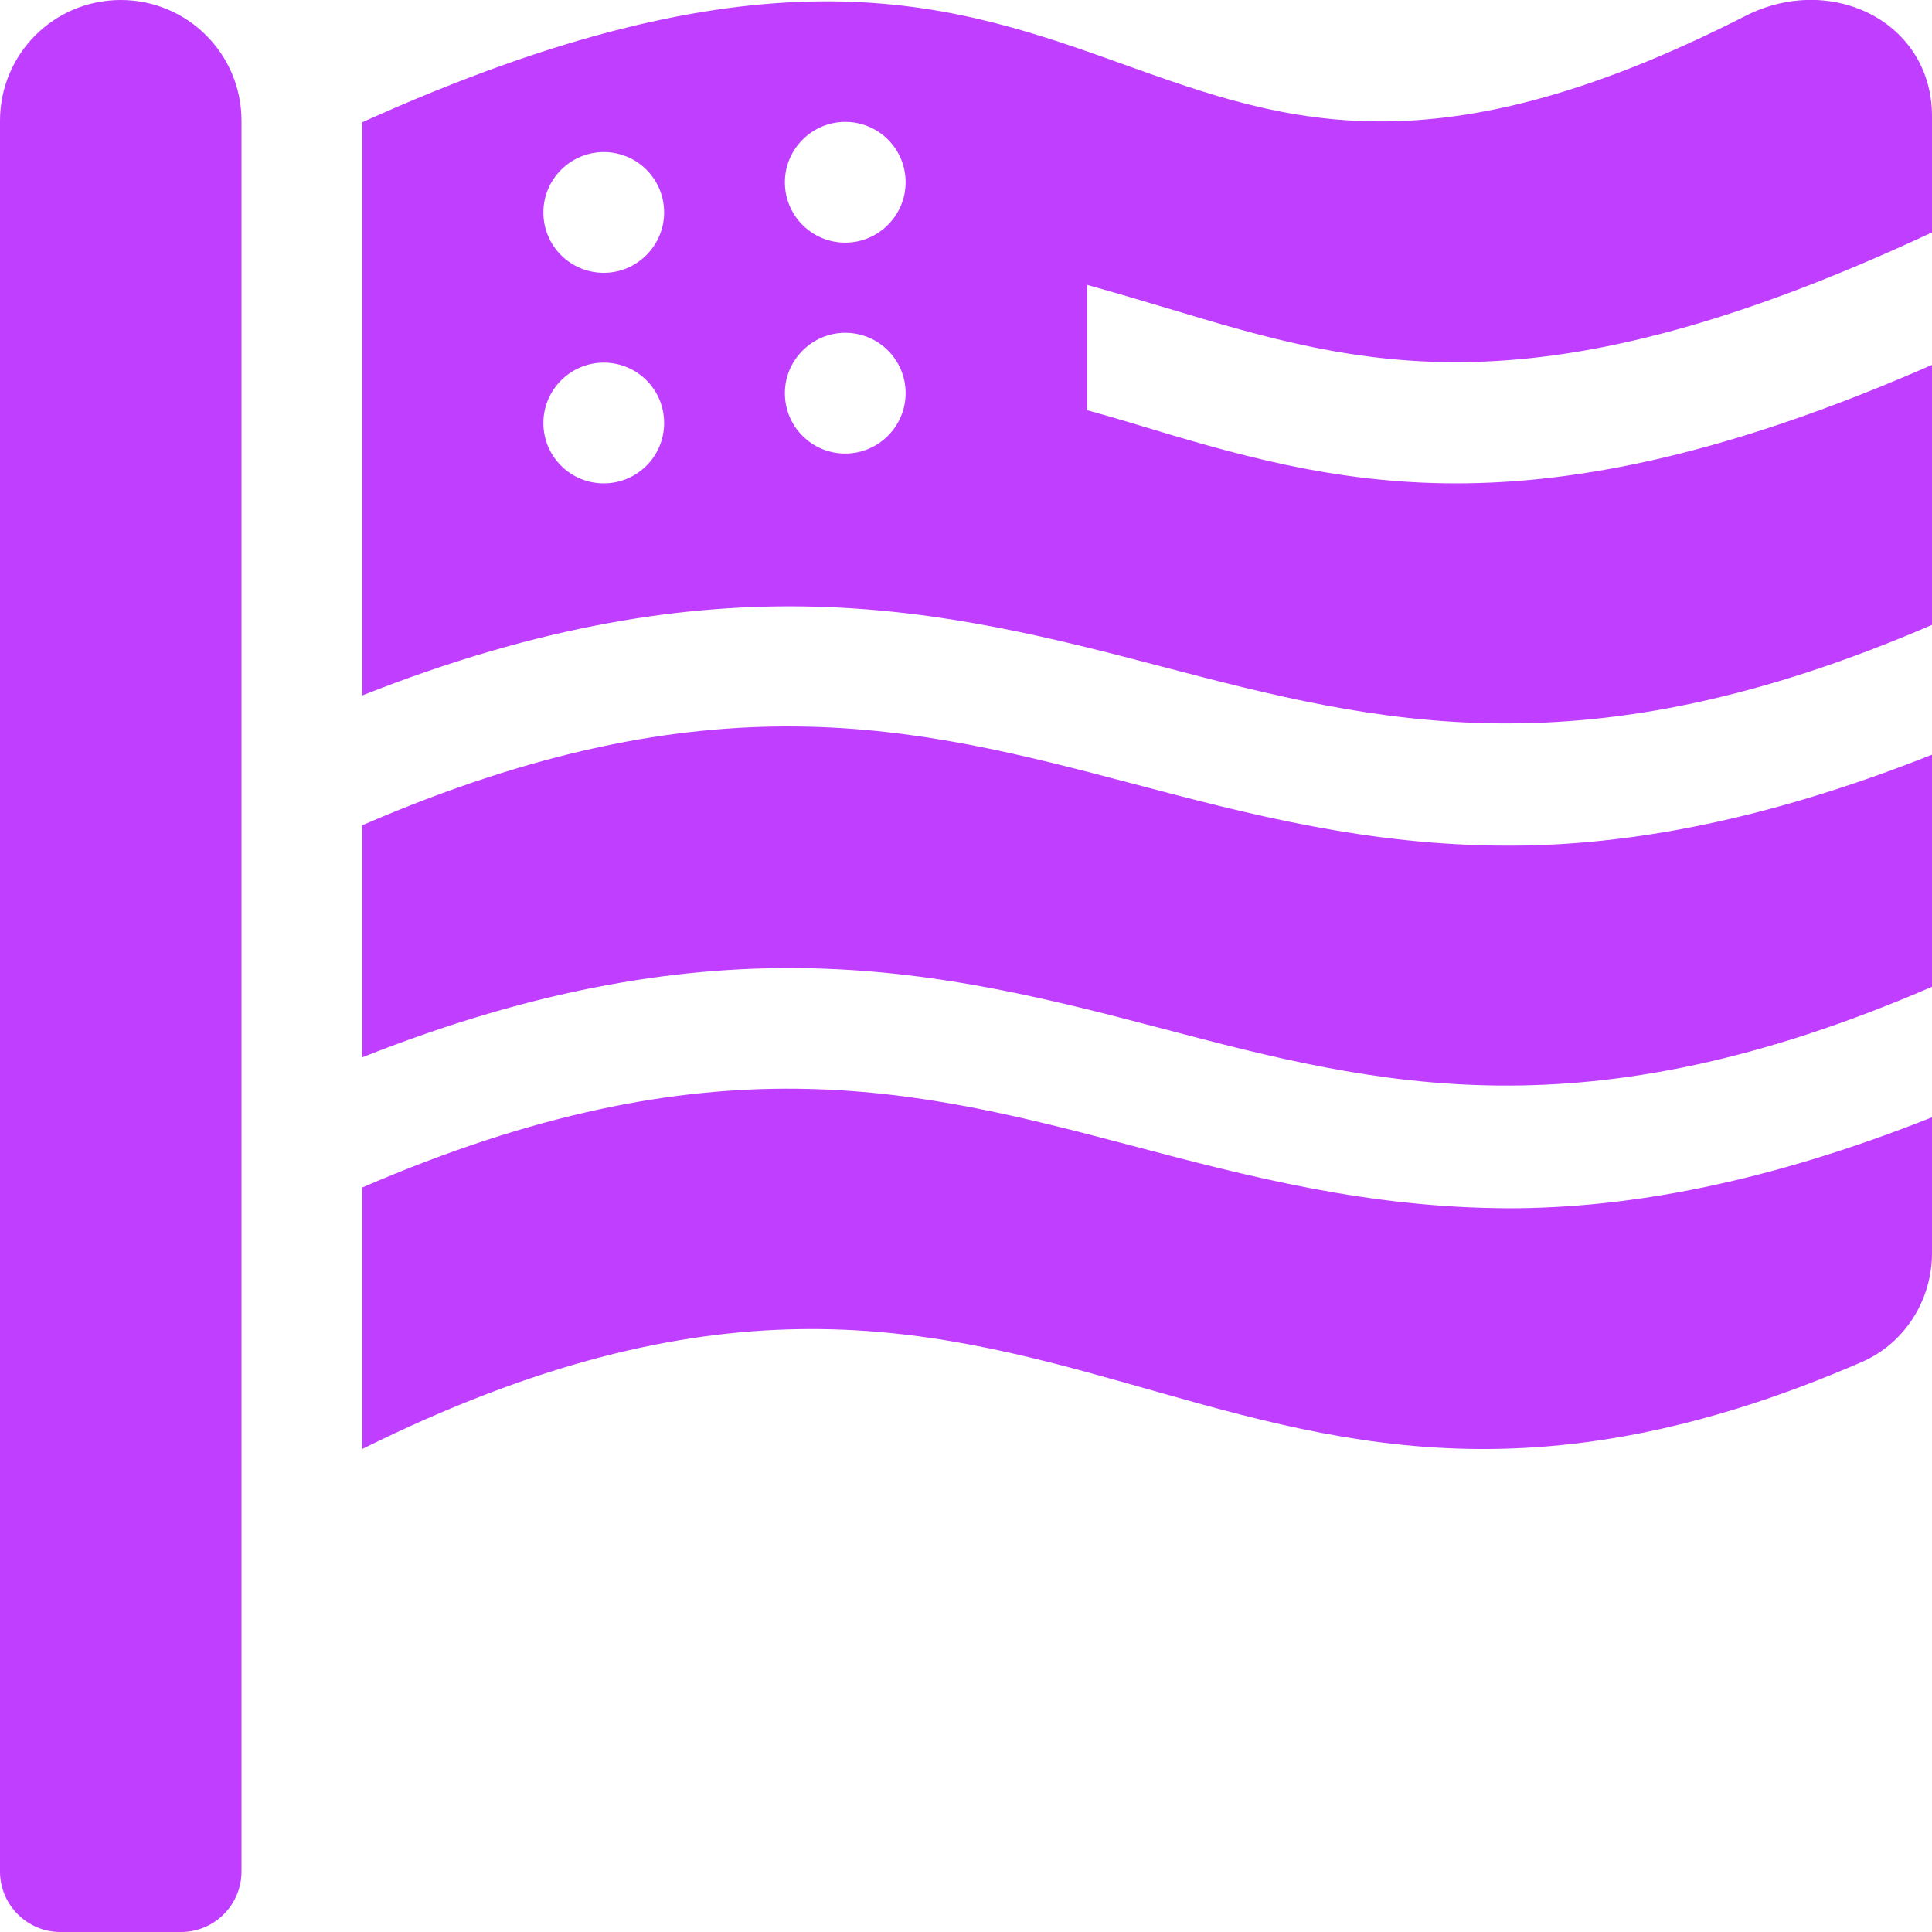
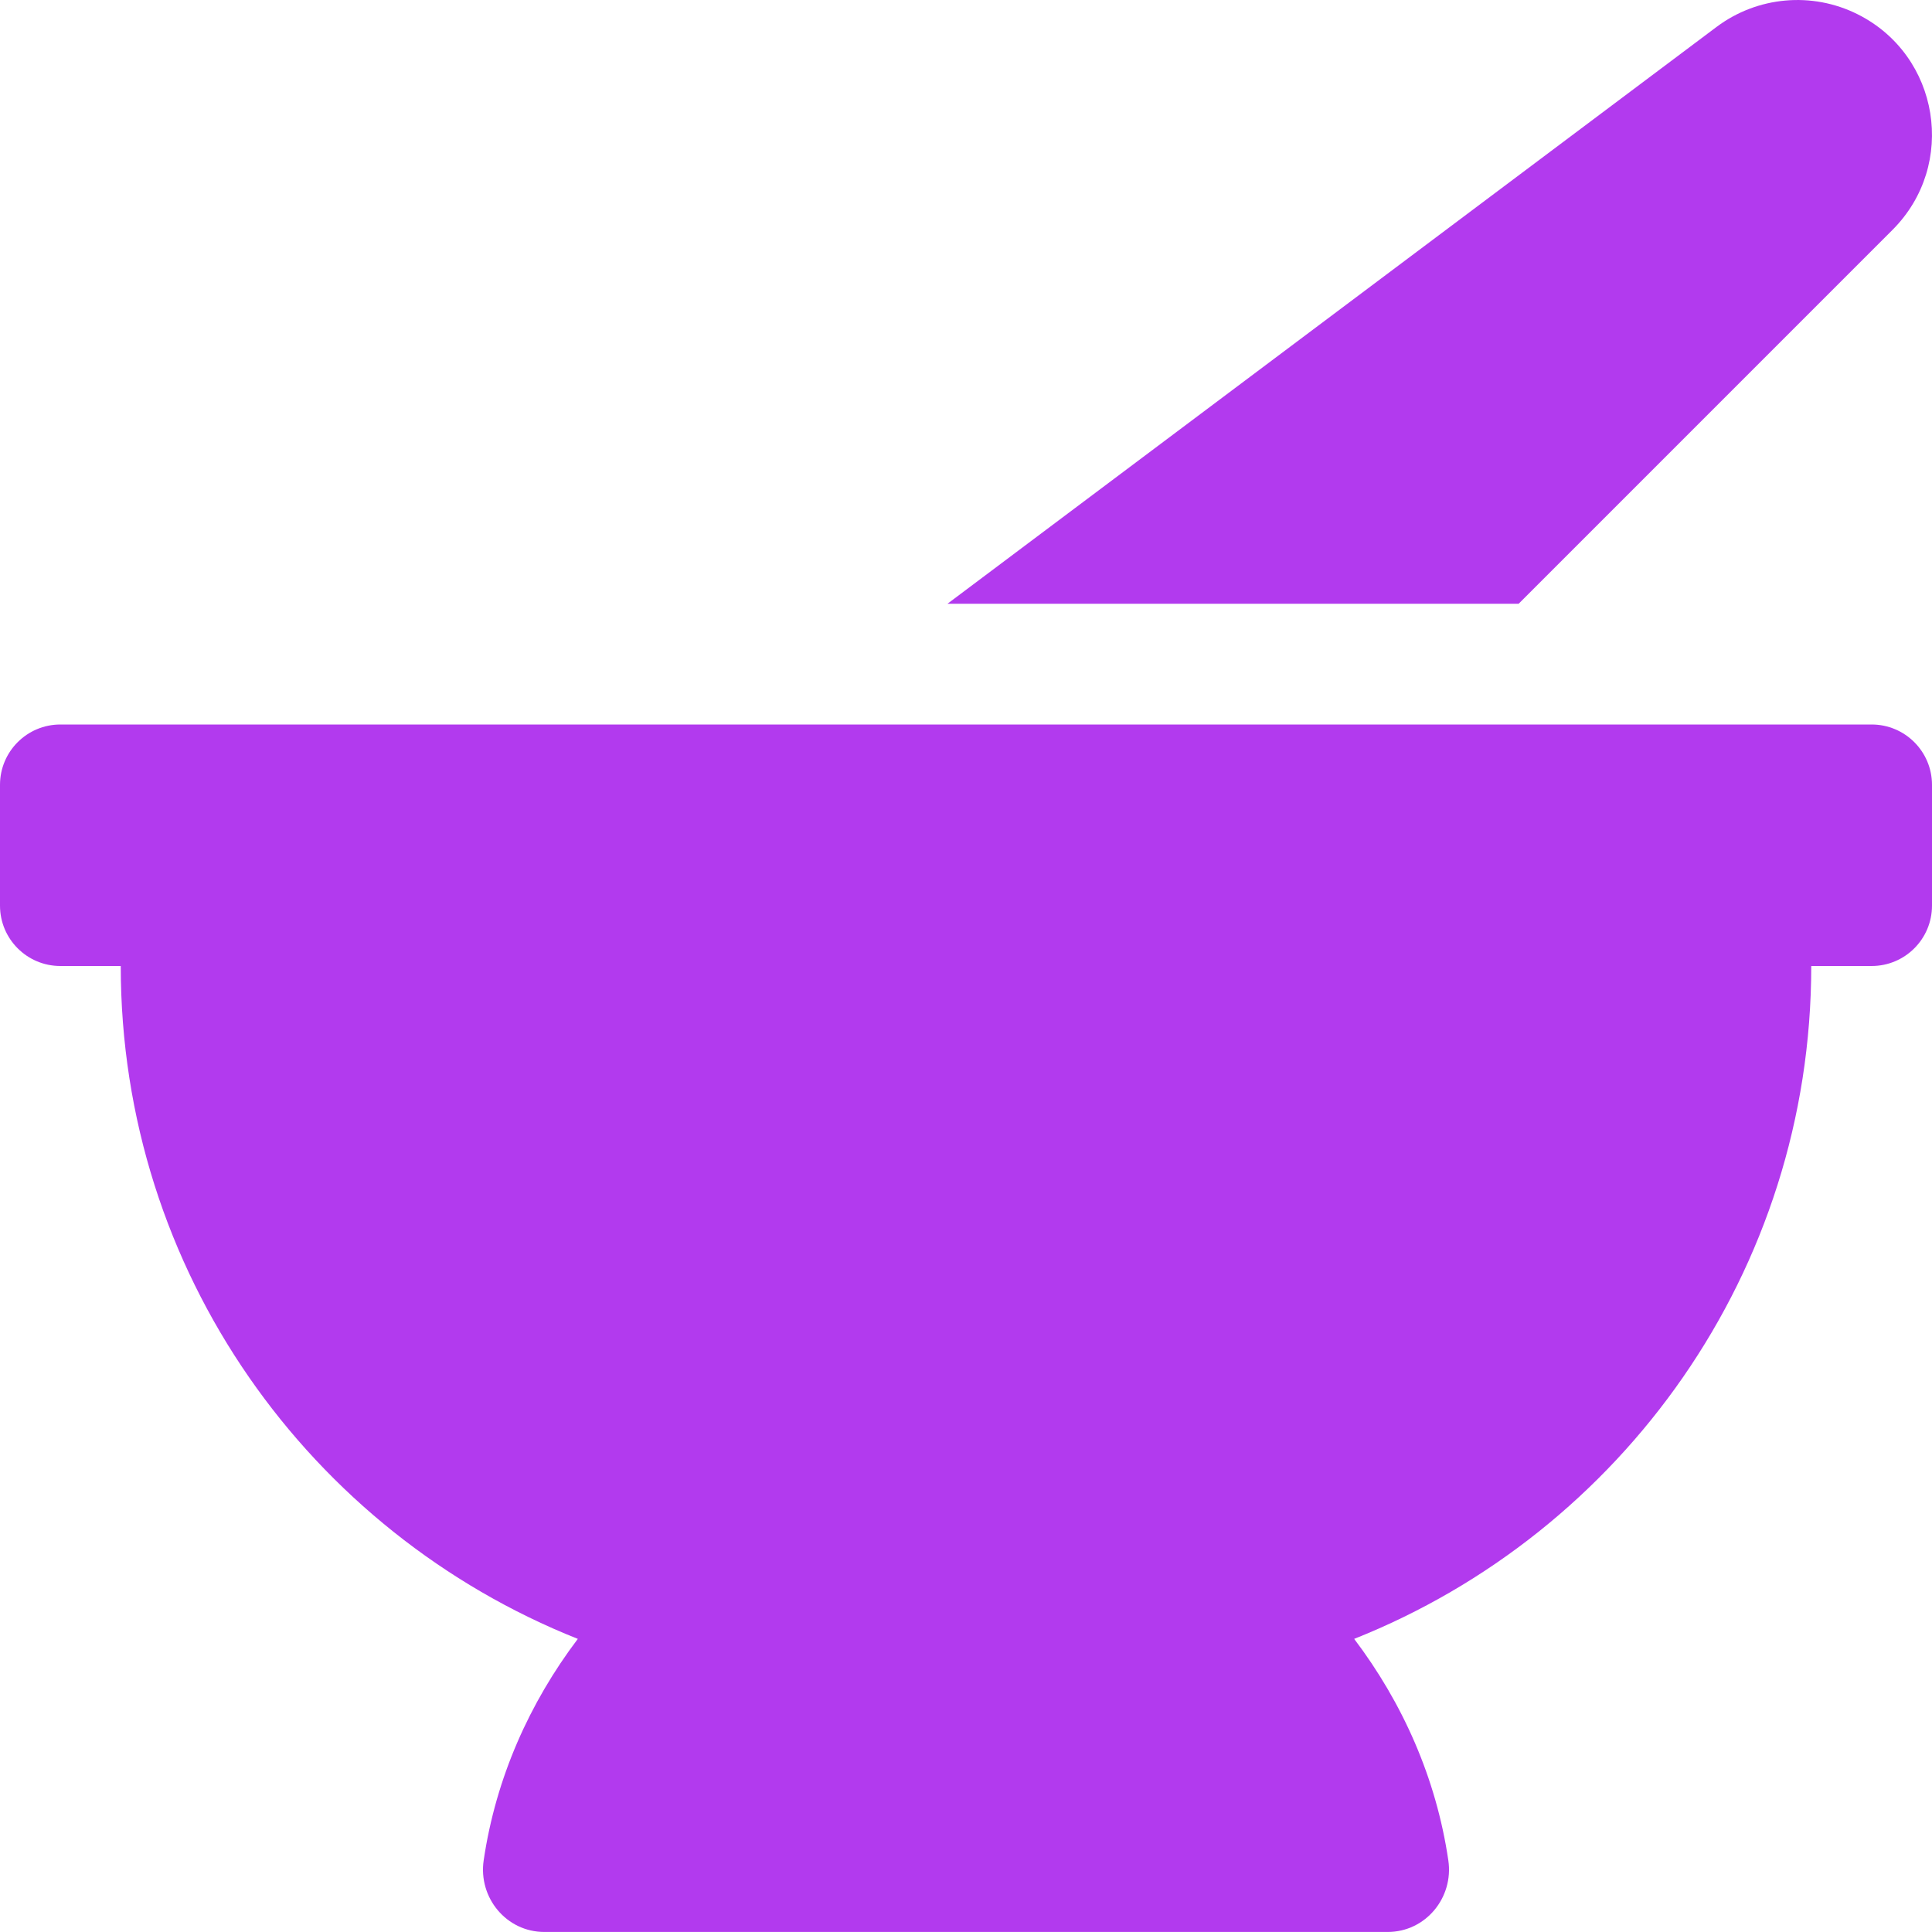
- <svg xmlns="http://www.w3.org/2000/svg" style="fill:#bf3eff;" viewBox="0 0 512 512">
-   <path d="M32 0C14.3 0 0 14.3 0 32v464c0 8.8 7.2 16 16 16h32c8.8 0 16-7.2 16-16V32C64 14.3 49.7 0 32 0zm267.9 303.6c-57.2-15.1-111.7-28.8-203.9 11.1V384c185.7-92.2 221.7 53.3 397.5-23.1 11.4-5 18.5-16.5 18.5-28.8v-36c-43.6 17.3-80.2 24.1-112.1 24.1-37.4-.1-68.9-8.4-100-16.6zm0-96c-57.2-15.1-111.7-28.8-203.9 11.1v61.5c94.8-37.6 154.6-22.7 212.1-7.6 57.2 15.1 111.7 28.8 203.9-11.1V200c-43.6 17.3-80.2 24.1-112.1 24.1-37.4 0-68.9-8.3-100-16.5zm9.5-125.9c51.8 15.6 97.4 29 202.6-20.1V30.8c0-25.1-26.8-38.1-49.4-26.6C291.3 91.5 305.4-62.2 96 32.4v151.9c94.8-37.5 154.6-22.7 212.1-7.6 57.2 15 111.7 28.7 203.9-11.1V96.7c-53.6 23.5-93.3 31.4-126.1 31.4s-59-7.8-85.7-15.9c-4-1.2-8.1-2.4-12.1-3.5V75.5c7.2 2 14.3 4.1 21.3 6.2zM160 128.1c-8.8 0-16-7.1-16-16 0-8.8 7.2-16 16-16s16 7.1 16 16-7.2 16-16 16zm0-55.8c-8.8 0-16-7.1-16-16 0-8.8 7.2-16 16-16s16 7.1 16 16c0 8.8-7.2 16-16 16zm64 47.9c-8.8 0-16-7.1-16-16 0-8.8 7.2-16 16-16s16 7.1 16 16c0 8.8-7.2 16-16 16zm0-55.9c-8.8 0-16-7.1-16-16 0-8.8 7.2-16 16-16s16 7.1 16 16c0 8.8-7.2 16-16 16z" />
+ <svg xmlns="http://www.w3.org/2000/svg" style="fill:#b23aee;" viewBox="0 0 512 512">
+   <path d="M501.54 60.91c17.22-17.22 12.51-46.25-9.27-57.14a35.696 35.696 0 0 0-37.37 3.37L251.09 160h151.37l99.08-99.09zM496 192H16c-8.84 0-16 7.16-16 16v32c0 8.84 7.16 16 16 16h16c0 80.98 50.2 150.11 121.13 178.32-12.76 16.87-21.72 36.8-24.95 58.69-1.46 9.92 6.04 18.98 16.07 18.98h223.5c10.03 0 17.53-9.06 16.07-18.98-3.22-21.89-12.18-41.82-24.95-58.69C429.8 406.11 480 336.98 480 256h16c8.84 0 16-7.16 16-16v-32c0-8.84-7.16-16-16-16z" />
</svg>
